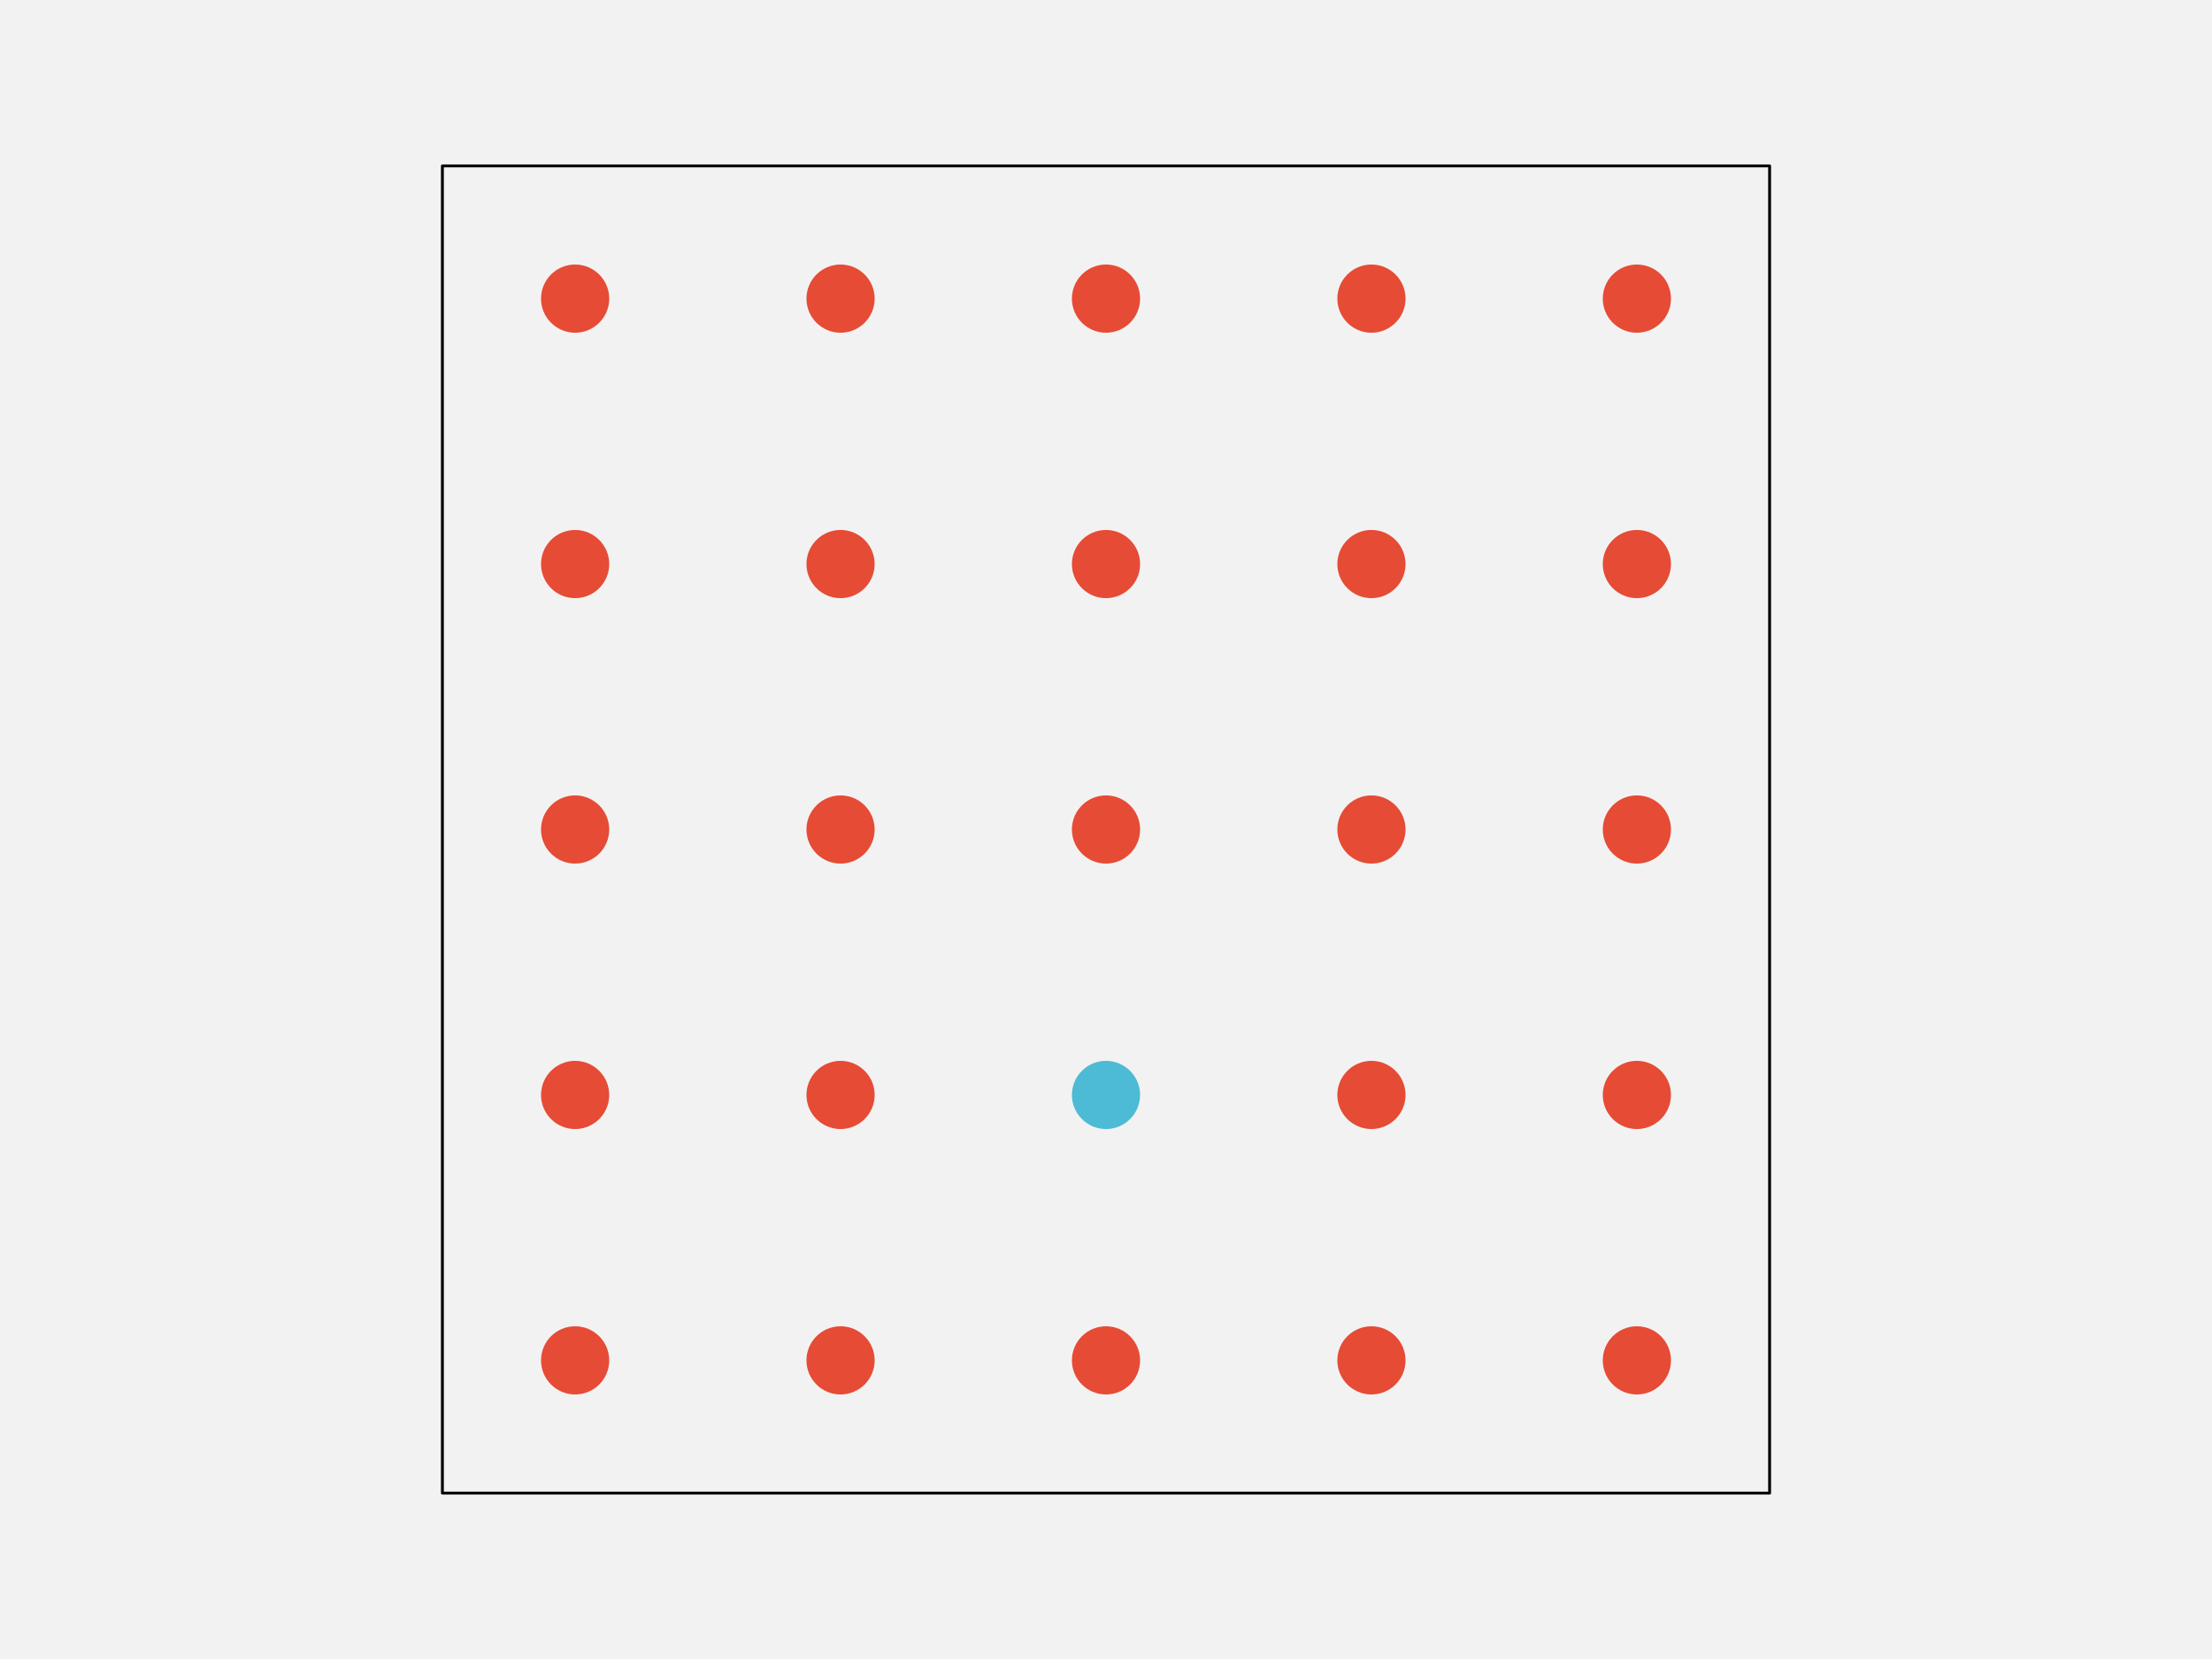
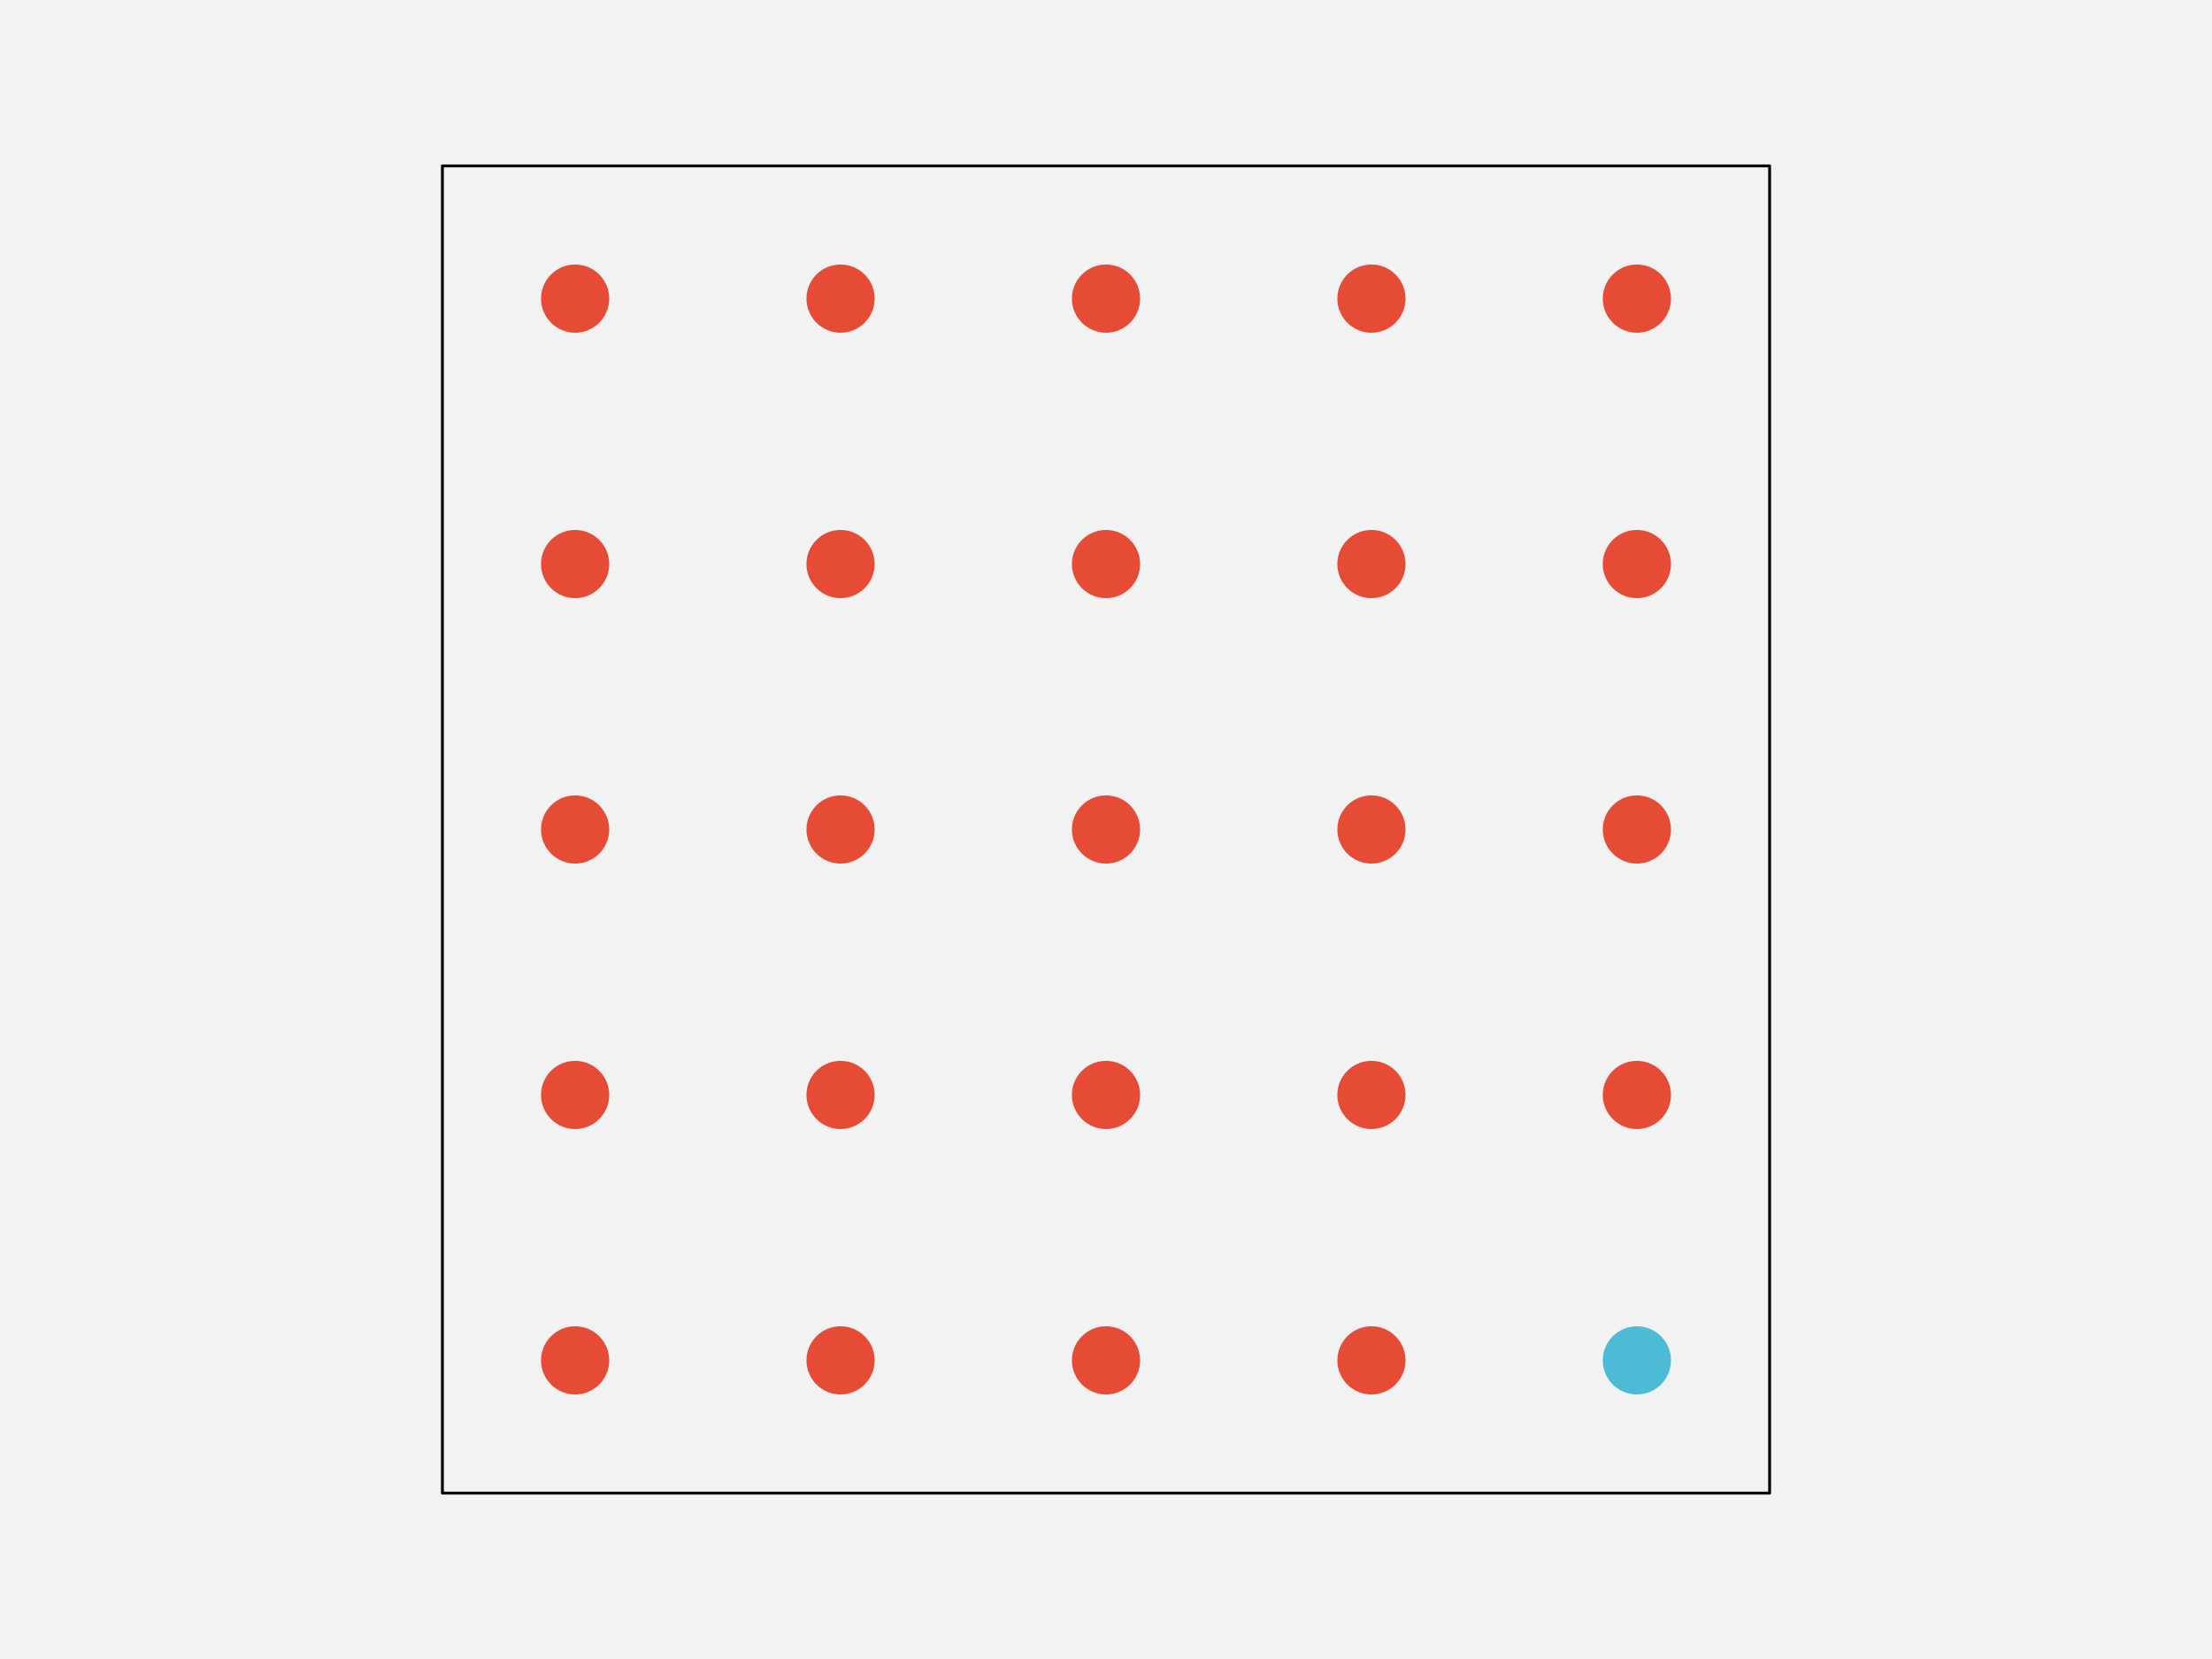
<svg xmlns="http://www.w3.org/2000/svg" width="576pt" height="432pt" viewBox="0 0 576 432" version="1.1">
  <g id="surface103">
    <rect x="0" y="0" width="576" height="432" style="fill:rgb(94.902%,94.902%,94.902%);fill-opacity:1;stroke:none;" />
    <path style="fill-rule:nonzero;fill:rgb(94.902%,94.902%,94.902%);fill-opacity:1;stroke-width:0.75;stroke-linecap:round;stroke-linejoin:round;stroke:rgb(0%,0%,0%);stroke-opacity:1;stroke-miterlimit:10;" d="M 115.199 388.801 L 460.801 388.801 L 460.801 43.199 L 115.199 43.199 Z M 115.199 388.801 " />
    <path style="fill-rule:nonzero;fill:rgb(90.196%,29.412%,20.784%);fill-opacity:1;stroke-width:0.75;stroke-linecap:round;stroke-linejoin:round;stroke:rgb(90.196%,29.412%,20.784%);stroke-opacity:1;stroke-miterlimit:10;" d="M 158.266 354.238 C 158.266 358.938 154.457 362.742 149.762 362.742 C 145.062 362.742 141.258 358.938 141.258 354.238 C 141.258 349.543 145.062 345.734 149.762 345.734 C 154.457 345.734 158.266 349.543 158.266 354.238 " />
    <path style="fill-rule:nonzero;fill:rgb(90.196%,29.412%,20.784%);fill-opacity:1;stroke-width:0.75;stroke-linecap:round;stroke-linejoin:round;stroke:rgb(90.196%,29.412%,20.784%);stroke-opacity:1;stroke-miterlimit:10;" d="M 227.383 354.238 C 227.383 358.938 223.578 362.742 218.879 362.742 C 214.184 362.742 210.375 358.938 210.375 354.238 C 210.375 349.543 214.184 345.734 218.879 345.734 C 223.578 345.734 227.383 349.543 227.383 354.238 " />
    <path style="fill-rule:nonzero;fill:rgb(90.196%,29.412%,20.784%);fill-opacity:1;stroke-width:0.75;stroke-linecap:round;stroke-linejoin:round;stroke:rgb(90.196%,29.412%,20.784%);stroke-opacity:1;stroke-miterlimit:10;" d="M 296.504 354.238 C 296.504 358.938 292.695 362.742 288 362.742 C 283.305 362.742 279.496 358.938 279.496 354.238 C 279.496 349.543 283.305 345.734 288 345.734 C 292.695 345.734 296.504 349.543 296.504 354.238 " />
    <path style="fill-rule:nonzero;fill:rgb(90.196%,29.412%,20.784%);fill-opacity:1;stroke-width:0.75;stroke-linecap:round;stroke-linejoin:round;stroke:rgb(90.196%,29.412%,20.784%);stroke-opacity:1;stroke-miterlimit:10;" d="M 365.625 354.238 C 365.625 358.938 361.816 362.742 357.121 362.742 C 352.422 362.742 348.617 358.938 348.617 354.238 C 348.617 349.543 352.422 345.734 357.121 345.734 C 361.816 345.734 365.625 349.543 365.625 354.238 " />
-     <path style="fill-rule:nonzero;fill:rgb(90.196%,29.412%,20.784%);fill-opacity:1;stroke-width:0.75;stroke-linecap:round;stroke-linejoin:round;stroke:rgb(90.196%,29.412%,20.784%);stroke-opacity:1;stroke-miterlimit:10;" d="M 434.742 354.238 C 434.742 358.938 430.938 362.742 426.238 362.742 C 421.543 362.742 417.734 358.938 417.734 354.238 C 417.734 349.543 421.543 345.734 426.238 345.734 C 430.938 345.734 434.742 349.543 434.742 354.238 " />
+     <path style="fill-rule:nonzero;fill:rgb(30.196%,73.333%,83.529%);fill-opacity:1;stroke-width:0.75;stroke-linecap:round;stroke-linejoin:round;stroke:rgb(30.196%,73.333%,83.529%);stroke-opacity:1;stroke-miterlimit:10;" d="M 434.742 354.238 C 434.742 358.938 430.938 362.742 426.238 362.742 C 421.543 362.742 417.734 358.938 417.734 354.238 C 417.734 349.543 421.543 345.734 426.238 345.734 C 430.938 345.734 434.742 349.543 434.742 354.238 " />
    <path style="fill-rule:nonzero;fill:rgb(90.196%,29.412%,20.784%);fill-opacity:1;stroke-width:0.75;stroke-linecap:round;stroke-linejoin:round;stroke:rgb(90.196%,29.412%,20.784%);stroke-opacity:1;stroke-miterlimit:10;" d="M 158.266 285.121 C 158.266 289.816 154.457 293.625 149.762 293.625 C 145.062 293.625 141.258 289.816 141.258 285.121 C 141.258 280.422 145.062 276.617 149.762 276.617 C 154.457 276.617 158.266 280.422 158.266 285.121 " />
    <path style="fill-rule:nonzero;fill:rgb(90.196%,29.412%,20.784%);fill-opacity:1;stroke-width:0.75;stroke-linecap:round;stroke-linejoin:round;stroke:rgb(90.196%,29.412%,20.784%);stroke-opacity:1;stroke-miterlimit:10;" d="M 227.383 285.121 C 227.383 289.816 223.578 293.625 218.879 293.625 C 214.184 293.625 210.375 289.816 210.375 285.121 C 210.375 280.422 214.184 276.617 218.879 276.617 C 223.578 276.617 227.383 280.422 227.383 285.121 " />
-     <path style="fill-rule:nonzero;fill:rgb(30.196%,73.333%,83.529%);fill-opacity:1;stroke-width:0.75;stroke-linecap:round;stroke-linejoin:round;stroke:rgb(30.196%,73.333%,83.529%);stroke-opacity:1;stroke-miterlimit:10;" d="M 296.504 285.121 C 296.504 289.816 292.695 293.625 288 293.625 C 283.305 293.625 279.496 289.816 279.496 285.121 C 279.496 280.422 283.305 276.617 288 276.617 C 292.695 276.617 296.504 280.422 296.504 285.121 " />
+     <path style="fill-rule:nonzero;fill:rgb(90.196%,29.412%,20.784%);fill-opacity:1;stroke-width:0.75;stroke-linecap:round;stroke-linejoin:round;stroke:rgb(90.196%,29.412%,20.784%);stroke-opacity:1;stroke-miterlimit:10;" d="M 296.504 285.121 C 296.504 289.816 292.695 293.625 288 293.625 C 283.305 293.625 279.496 289.816 279.496 285.121 C 279.496 280.422 283.305 276.617 288 276.617 C 292.695 276.617 296.504 280.422 296.504 285.121 " />
    <path style="fill-rule:nonzero;fill:rgb(90.196%,29.412%,20.784%);fill-opacity:1;stroke-width:0.75;stroke-linecap:round;stroke-linejoin:round;stroke:rgb(90.196%,29.412%,20.784%);stroke-opacity:1;stroke-miterlimit:10;" d="M 365.625 285.121 C 365.625 289.816 361.816 293.625 357.121 293.625 C 352.422 293.625 348.617 289.816 348.617 285.121 C 348.617 280.422 352.422 276.617 357.121 276.617 C 361.816 276.617 365.625 280.422 365.625 285.121 " />
    <path style="fill-rule:nonzero;fill:rgb(90.196%,29.412%,20.784%);fill-opacity:1;stroke-width:0.75;stroke-linecap:round;stroke-linejoin:round;stroke:rgb(90.196%,29.412%,20.784%);stroke-opacity:1;stroke-miterlimit:10;" d="M 434.742 285.121 C 434.742 289.816 430.938 293.625 426.238 293.625 C 421.543 293.625 417.734 289.816 417.734 285.121 C 417.734 280.422 421.543 276.617 426.238 276.617 C 430.938 276.617 434.742 280.422 434.742 285.121 " />
    <path style="fill-rule:nonzero;fill:rgb(90.196%,29.412%,20.784%);fill-opacity:1;stroke-width:0.75;stroke-linecap:round;stroke-linejoin:round;stroke:rgb(90.196%,29.412%,20.784%);stroke-opacity:1;stroke-miterlimit:10;" d="M 158.266 216 C 158.266 220.695 154.457 224.504 149.762 224.504 C 145.062 224.504 141.258 220.695 141.258 216 C 141.258 211.305 145.062 207.496 149.762 207.496 C 154.457 207.496 158.266 211.305 158.266 216 " />
    <path style="fill-rule:nonzero;fill:rgb(90.196%,29.412%,20.784%);fill-opacity:1;stroke-width:0.75;stroke-linecap:round;stroke-linejoin:round;stroke:rgb(90.196%,29.412%,20.784%);stroke-opacity:1;stroke-miterlimit:10;" d="M 227.383 216 C 227.383 220.695 223.578 224.504 218.879 224.504 C 214.184 224.504 210.375 220.695 210.375 216 C 210.375 211.305 214.184 207.496 218.879 207.496 C 223.578 207.496 227.383 211.305 227.383 216 " />
    <path style="fill-rule:nonzero;fill:rgb(90.196%,29.412%,20.784%);fill-opacity:1;stroke-width:0.75;stroke-linecap:round;stroke-linejoin:round;stroke:rgb(90.196%,29.412%,20.784%);stroke-opacity:1;stroke-miterlimit:10;" d="M 296.504 216 C 296.504 220.695 292.695 224.504 288 224.504 C 283.305 224.504 279.496 220.695 279.496 216 C 279.496 211.305 283.305 207.496 288 207.496 C 292.695 207.496 296.504 211.305 296.504 216 " />
    <path style="fill-rule:nonzero;fill:rgb(90.196%,29.412%,20.784%);fill-opacity:1;stroke-width:0.75;stroke-linecap:round;stroke-linejoin:round;stroke:rgb(90.196%,29.412%,20.784%);stroke-opacity:1;stroke-miterlimit:10;" d="M 365.625 216 C 365.625 220.695 361.816 224.504 357.121 224.504 C 352.422 224.504 348.617 220.695 348.617 216 C 348.617 211.305 352.422 207.496 357.121 207.496 C 361.816 207.496 365.625 211.305 365.625 216 " />
    <path style="fill-rule:nonzero;fill:rgb(90.196%,29.412%,20.784%);fill-opacity:1;stroke-width:0.75;stroke-linecap:round;stroke-linejoin:round;stroke:rgb(90.196%,29.412%,20.784%);stroke-opacity:1;stroke-miterlimit:10;" d="M 434.742 216 C 434.742 220.695 430.938 224.504 426.238 224.504 C 421.543 224.504 417.734 220.695 417.734 216 C 417.734 211.305 421.543 207.496 426.238 207.496 C 430.938 207.496 434.742 211.305 434.742 216 " />
    <path style="fill-rule:nonzero;fill:rgb(90.196%,29.412%,20.784%);fill-opacity:1;stroke-width:0.75;stroke-linecap:round;stroke-linejoin:round;stroke:rgb(90.196%,29.412%,20.784%);stroke-opacity:1;stroke-miterlimit:10;" d="M 158.266 146.879 C 158.266 151.578 154.457 155.383 149.762 155.383 C 145.062 155.383 141.258 151.578 141.258 146.879 C 141.258 142.184 145.062 138.375 149.762 138.375 C 154.457 138.375 158.266 142.184 158.266 146.879 " />
    <path style="fill-rule:nonzero;fill:rgb(90.196%,29.412%,20.784%);fill-opacity:1;stroke-width:0.75;stroke-linecap:round;stroke-linejoin:round;stroke:rgb(90.196%,29.412%,20.784%);stroke-opacity:1;stroke-miterlimit:10;" d="M 227.383 146.879 C 227.383 151.578 223.578 155.383 218.879 155.383 C 214.184 155.383 210.375 151.578 210.375 146.879 C 210.375 142.184 214.184 138.375 218.879 138.375 C 223.578 138.375 227.383 142.184 227.383 146.879 " />
    <path style="fill-rule:nonzero;fill:rgb(90.196%,29.412%,20.784%);fill-opacity:1;stroke-width:0.75;stroke-linecap:round;stroke-linejoin:round;stroke:rgb(90.196%,29.412%,20.784%);stroke-opacity:1;stroke-miterlimit:10;" d="M 296.504 146.879 C 296.504 151.578 292.695 155.383 288 155.383 C 283.305 155.383 279.496 151.578 279.496 146.879 C 279.496 142.184 283.305 138.375 288 138.375 C 292.695 138.375 296.504 142.184 296.504 146.879 " />
    <path style="fill-rule:nonzero;fill:rgb(90.196%,29.412%,20.784%);fill-opacity:1;stroke-width:0.75;stroke-linecap:round;stroke-linejoin:round;stroke:rgb(90.196%,29.412%,20.784%);stroke-opacity:1;stroke-miterlimit:10;" d="M 365.625 146.879 C 365.625 151.578 361.816 155.383 357.121 155.383 C 352.422 155.383 348.617 151.578 348.617 146.879 C 348.617 142.184 352.422 138.375 357.121 138.375 C 361.816 138.375 365.625 142.184 365.625 146.879 " />
    <path style="fill-rule:nonzero;fill:rgb(90.196%,29.412%,20.784%);fill-opacity:1;stroke-width:0.75;stroke-linecap:round;stroke-linejoin:round;stroke:rgb(90.196%,29.412%,20.784%);stroke-opacity:1;stroke-miterlimit:10;" d="M 434.742 146.879 C 434.742 151.578 430.938 155.383 426.238 155.383 C 421.543 155.383 417.734 151.578 417.734 146.879 C 417.734 142.184 421.543 138.375 426.238 138.375 C 430.938 138.375 434.742 142.184 434.742 146.879 " />
    <path style="fill-rule:nonzero;fill:rgb(90.196%,29.412%,20.784%);fill-opacity:1;stroke-width:0.75;stroke-linecap:round;stroke-linejoin:round;stroke:rgb(90.196%,29.412%,20.784%);stroke-opacity:1;stroke-miterlimit:10;" d="M 158.266 77.762 C 158.266 82.457 154.457 86.266 149.762 86.266 C 145.062 86.266 141.258 82.457 141.258 77.762 C 141.258 73.062 145.062 69.258 149.762 69.258 C 154.457 69.258 158.266 73.062 158.266 77.762 " />
    <path style="fill-rule:nonzero;fill:rgb(90.196%,29.412%,20.784%);fill-opacity:1;stroke-width:0.75;stroke-linecap:round;stroke-linejoin:round;stroke:rgb(90.196%,29.412%,20.784%);stroke-opacity:1;stroke-miterlimit:10;" d="M 227.383 77.762 C 227.383 82.457 223.578 86.266 218.879 86.266 C 214.184 86.266 210.375 82.457 210.375 77.762 C 210.375 73.062 214.184 69.258 218.879 69.258 C 223.578 69.258 227.383 73.062 227.383 77.762 " />
    <path style="fill-rule:nonzero;fill:rgb(90.196%,29.412%,20.784%);fill-opacity:1;stroke-width:0.75;stroke-linecap:round;stroke-linejoin:round;stroke:rgb(90.196%,29.412%,20.784%);stroke-opacity:1;stroke-miterlimit:10;" d="M 296.504 77.762 C 296.504 82.457 292.695 86.266 288 86.266 C 283.305 86.266 279.496 82.457 279.496 77.762 C 279.496 73.062 283.305 69.258 288 69.258 C 292.695 69.258 296.504 73.062 296.504 77.762 " />
    <path style="fill-rule:nonzero;fill:rgb(90.196%,29.412%,20.784%);fill-opacity:1;stroke-width:0.75;stroke-linecap:round;stroke-linejoin:round;stroke:rgb(90.196%,29.412%,20.784%);stroke-opacity:1;stroke-miterlimit:10;" d="M 365.625 77.762 C 365.625 82.457 361.816 86.266 357.121 86.266 C 352.422 86.266 348.617 82.457 348.617 77.762 C 348.617 73.062 352.422 69.258 357.121 69.258 C 361.816 69.258 365.625 73.062 365.625 77.762 " />
    <path style="fill-rule:nonzero;fill:rgb(90.196%,29.412%,20.784%);fill-opacity:1;stroke-width:0.75;stroke-linecap:round;stroke-linejoin:round;stroke:rgb(90.196%,29.412%,20.784%);stroke-opacity:1;stroke-miterlimit:10;" d="M 434.742 77.762 C 434.742 82.457 430.938 86.266 426.238 86.266 C 421.543 86.266 417.734 82.457 417.734 77.762 C 417.734 73.062 421.543 69.258 426.238 69.258 C 430.938 69.258 434.742 73.062 434.742 77.762 " />
  </g>
</svg>
